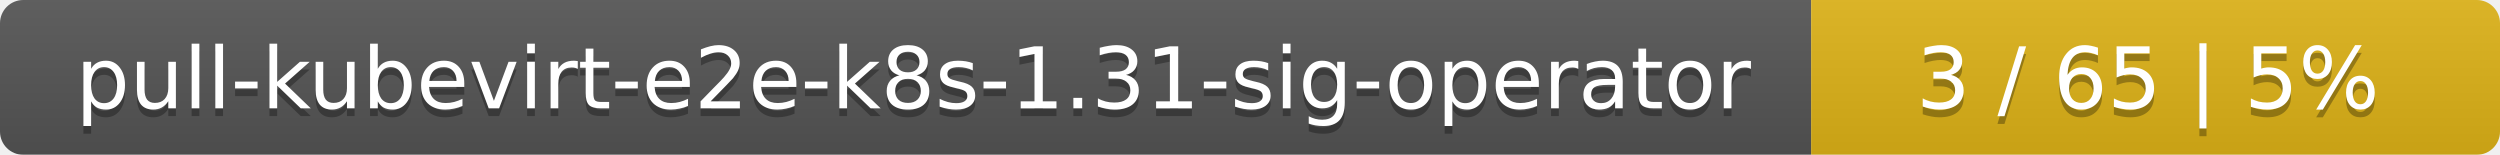
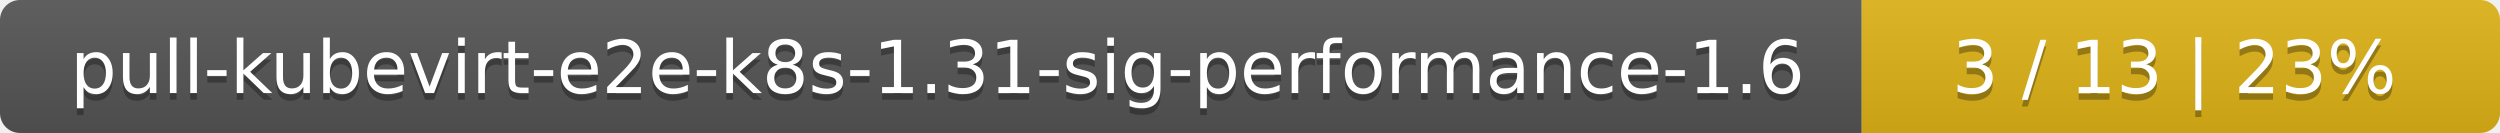
- <svg xmlns="http://www.w3.org/2000/svg" width="323" height="20">
+ <svg xmlns="http://www.w3.org/2000/svg" width="376" height="20">
  <linearGradient id="smooth" x2="0" y2="100%">
    <stop offset="0" stop-color="#bbb" stop-opacity=".1" />
    <stop offset="1" stop-opacity=".1" />
  </linearGradient>
  <mask id="round">
-     <rect width="323" height="20" rx="3" fill="#fff" />
+     <rect width="376" height="20" rx="3" fill="#fff" />
  </mask>
  <g mask="url(#round)">
-     <rect width="234" height="20" fill="#555" />
-     <rect x="234" width="89" height="20" fill="#dfb317" />
-     <rect width="323" height="20" fill="url(#smooth)" />
+     <rect width="280" height="20" fill="#555" />
+     <rect x="280" width="96" height="20" fill="#dfb317" />
+     <rect width="376" height="20" fill="url(#smooth)" />
  </g>
  <g fill="#fff" text-anchor="middle" font-family="DejaVu Sans,Verdana,Geneva,sans-serif" font-size="11">
-     <text x="118" y="15" fill="#010101" fill-opacity=".3">pull-kubevirt-e2e-k8s-1.31-sig-operator</text>
-     <text x="118" y="14">pull-kubevirt-e2e-k8s-1.31-sig-operator</text>
-     <text x="277.5" y="15" fill="#010101" fill-opacity=".3">3 / 65    |    5%</text>
-     <text x="277.5" y="14">3 / 65    |    5%</text>
+     <text x="141" y="15" fill="#010101" fill-opacity=".3">pull-kubevirt-e2e-k8s-1.31-sig-performance-1.6</text>
+     <text x="141" y="14">pull-kubevirt-e2e-k8s-1.31-sig-performance-1.6</text>
+     <text x="327" y="15" fill="#010101" fill-opacity=".3">3 / 13    |    23%</text>
+     <text x="327" y="14">3 / 13    |    23%</text>
  </g>
</svg>
